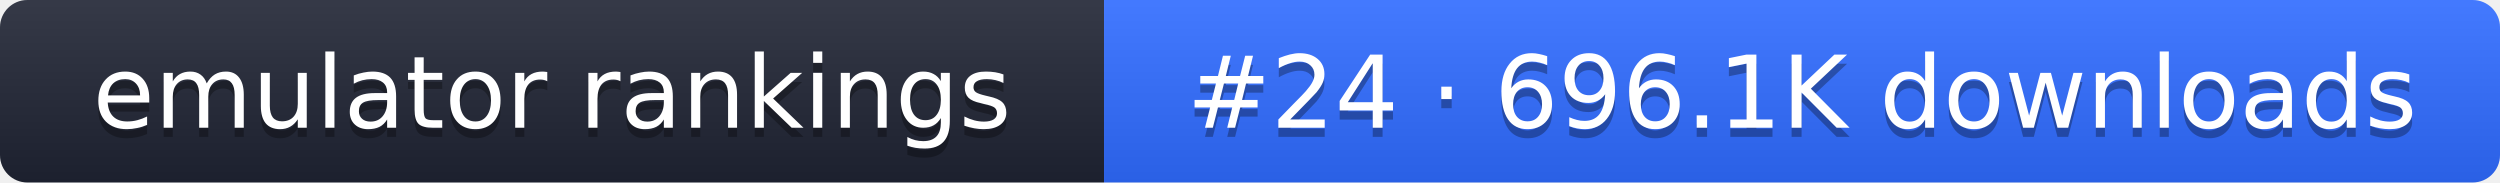
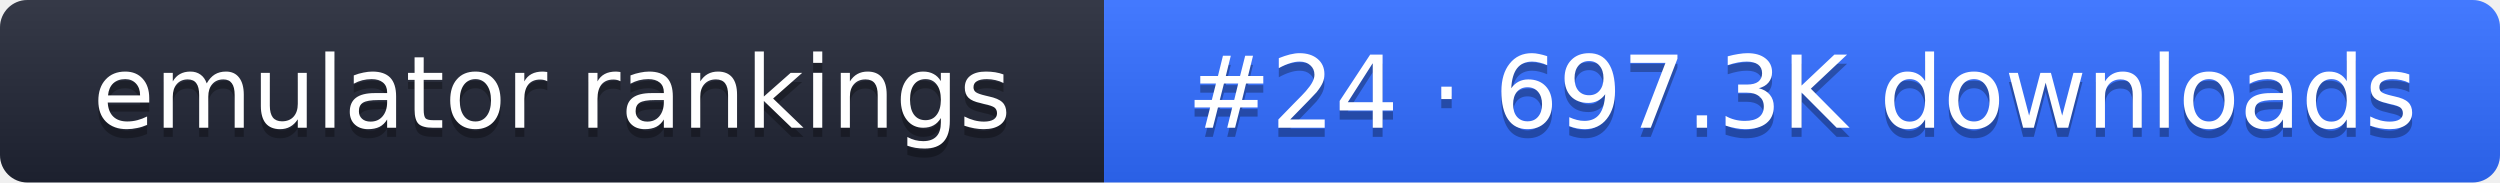
- <svg xmlns="http://www.w3.org/2000/svg" width="274" height="20" role="img" aria-label="emulator rankings: #24 · 696.1K downloads">
+ <svg xmlns="http://www.w3.org/2000/svg" width="274" height="20" role="img" aria-label="emulator rankings: #24 · 697.3K downloads">
  <linearGradient id="g" x2="0" y2="100%">
    <stop offset="0" stop-color="#fff" stop-opacity=".1" />
    <stop offset="1" stop-opacity=".1" />
  </linearGradient>
  <clipPath id="r">
    <rect width="274" height="20" rx="3" fill="#fff" />
  </clipPath>
  <g clip-path="url(#r)">
    <rect width="121" height="20" fill="#1f2433" />
    <rect x="121" width="153" height="20" fill="#2f6bff" />
    <rect width="274" height="20" fill="url(#g)" />
  </g>
  <g fill="#fff" text-anchor="middle" font-family="Verdana,DejaVu Sans,sans-serif" font-size="11">
    <text x="60.5" y="15" fill="#010101" fill-opacity=".3">emulator rankings</text>
    <text x="60.5" y="14">emulator rankings</text>
-     <text x="197.5" y="15" fill="#010101" fill-opacity=".3">#24 · 696.1K downloads</text>
-     <text x="197.5" y="14">#24 · 696.1K downloads</text>
+     <text x="197.5" y="15" fill="#010101" fill-opacity=".3">#24 · 697.3K downloads</text>
+     <text x="197.5" y="14">#24 · 697.3K downloads</text>
  </g>
</svg>
